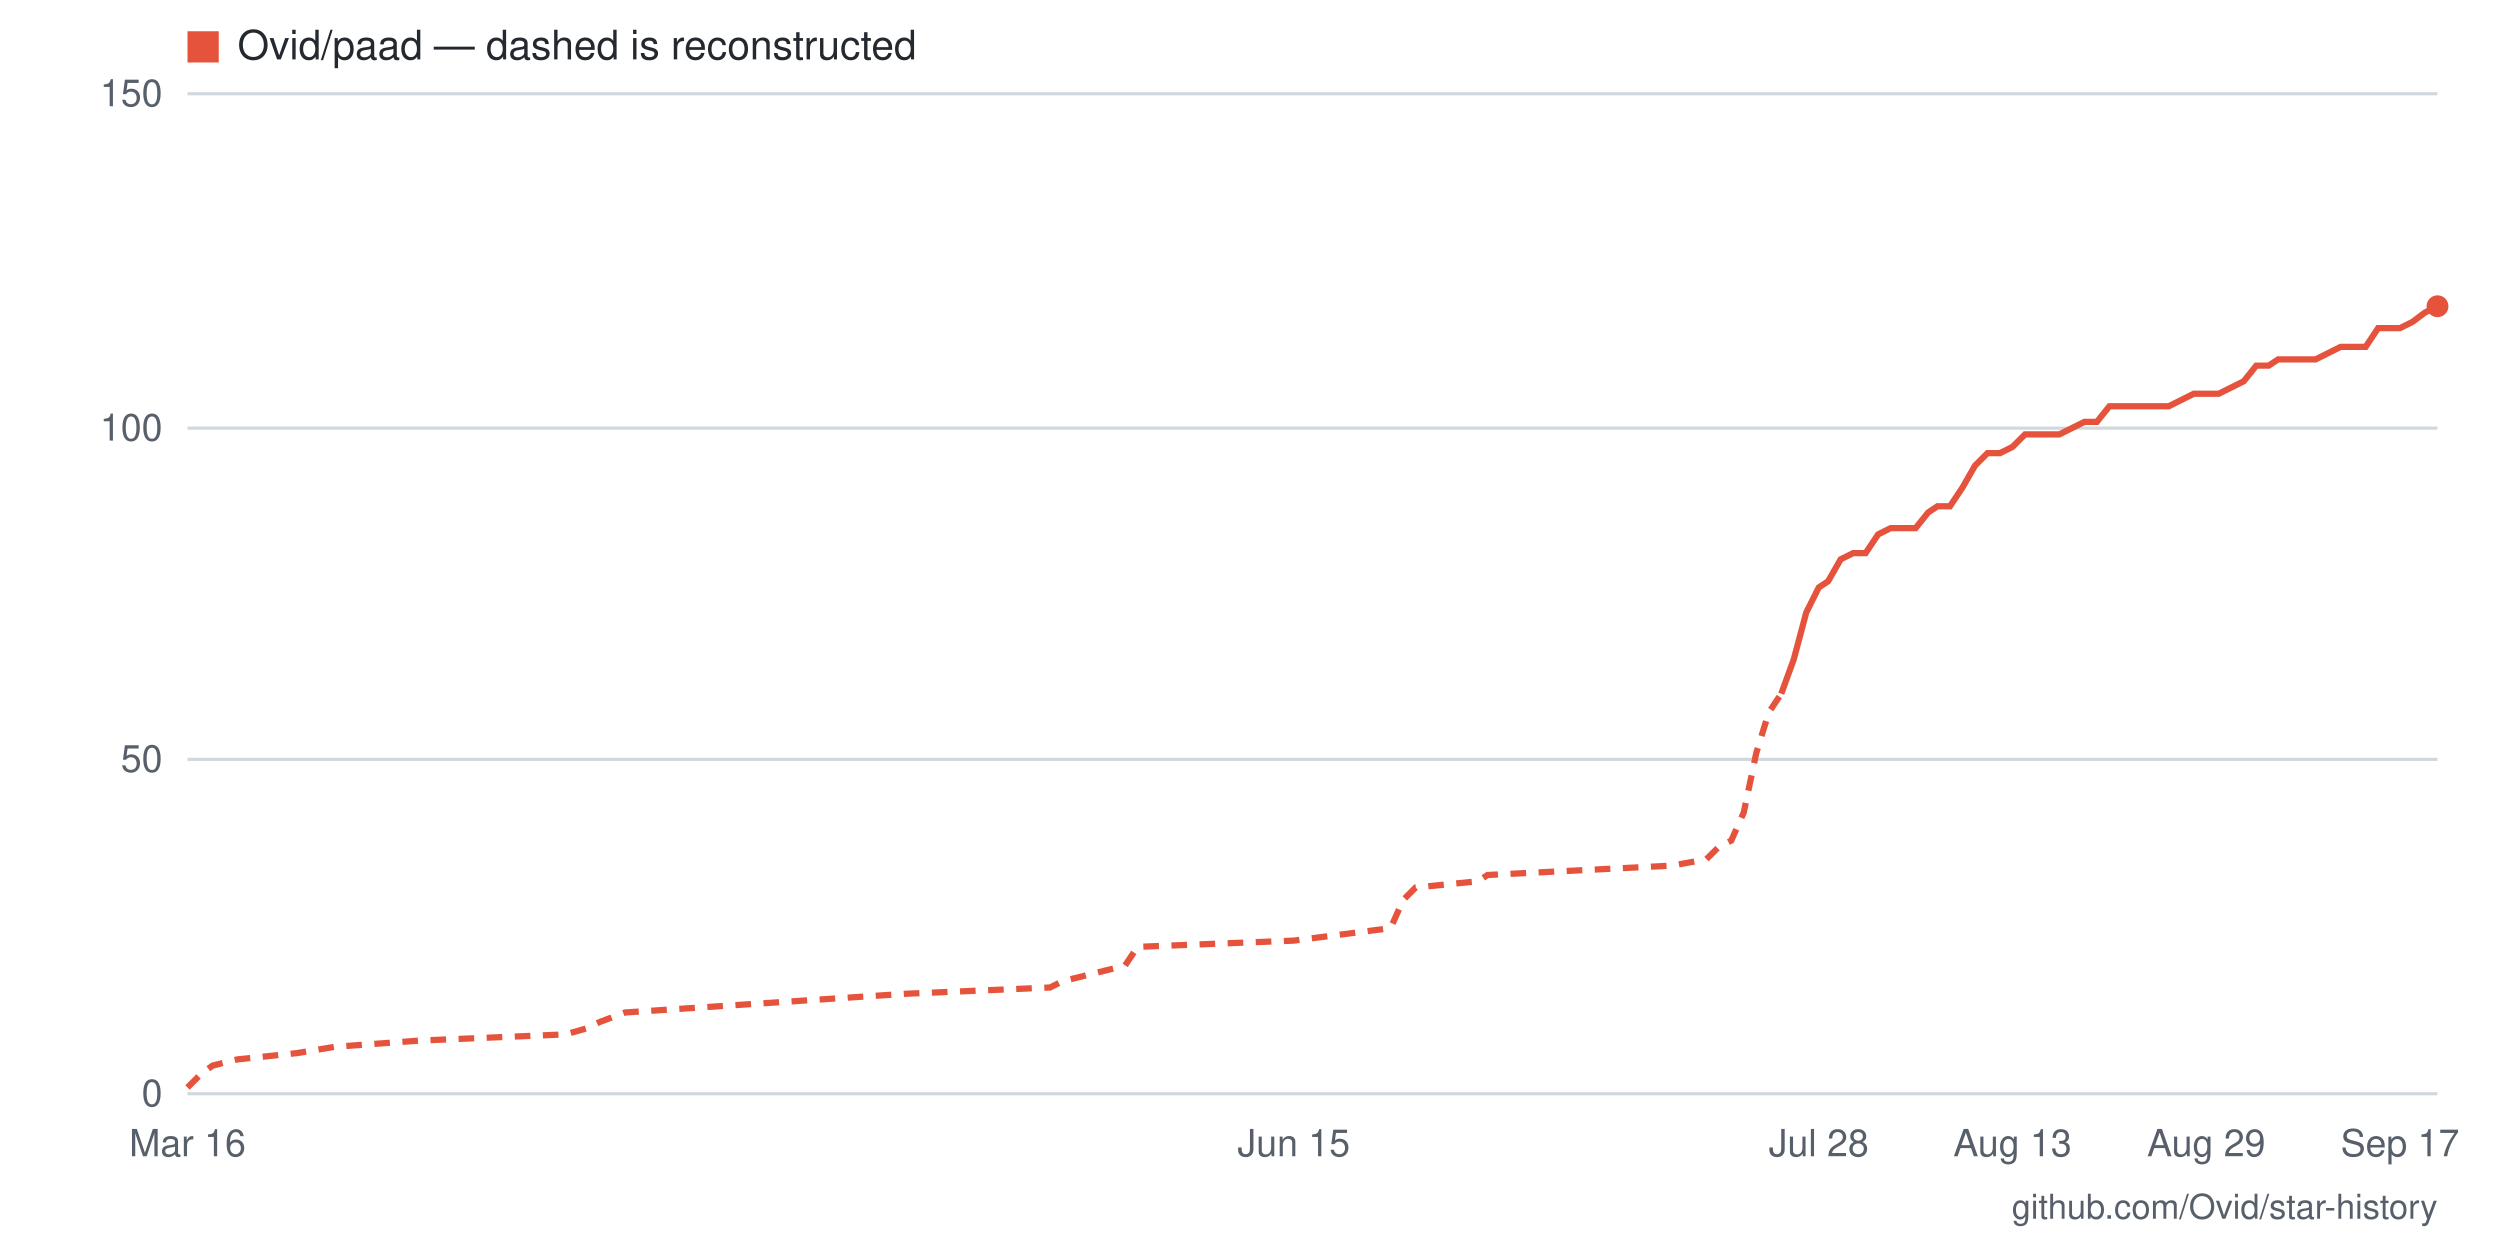
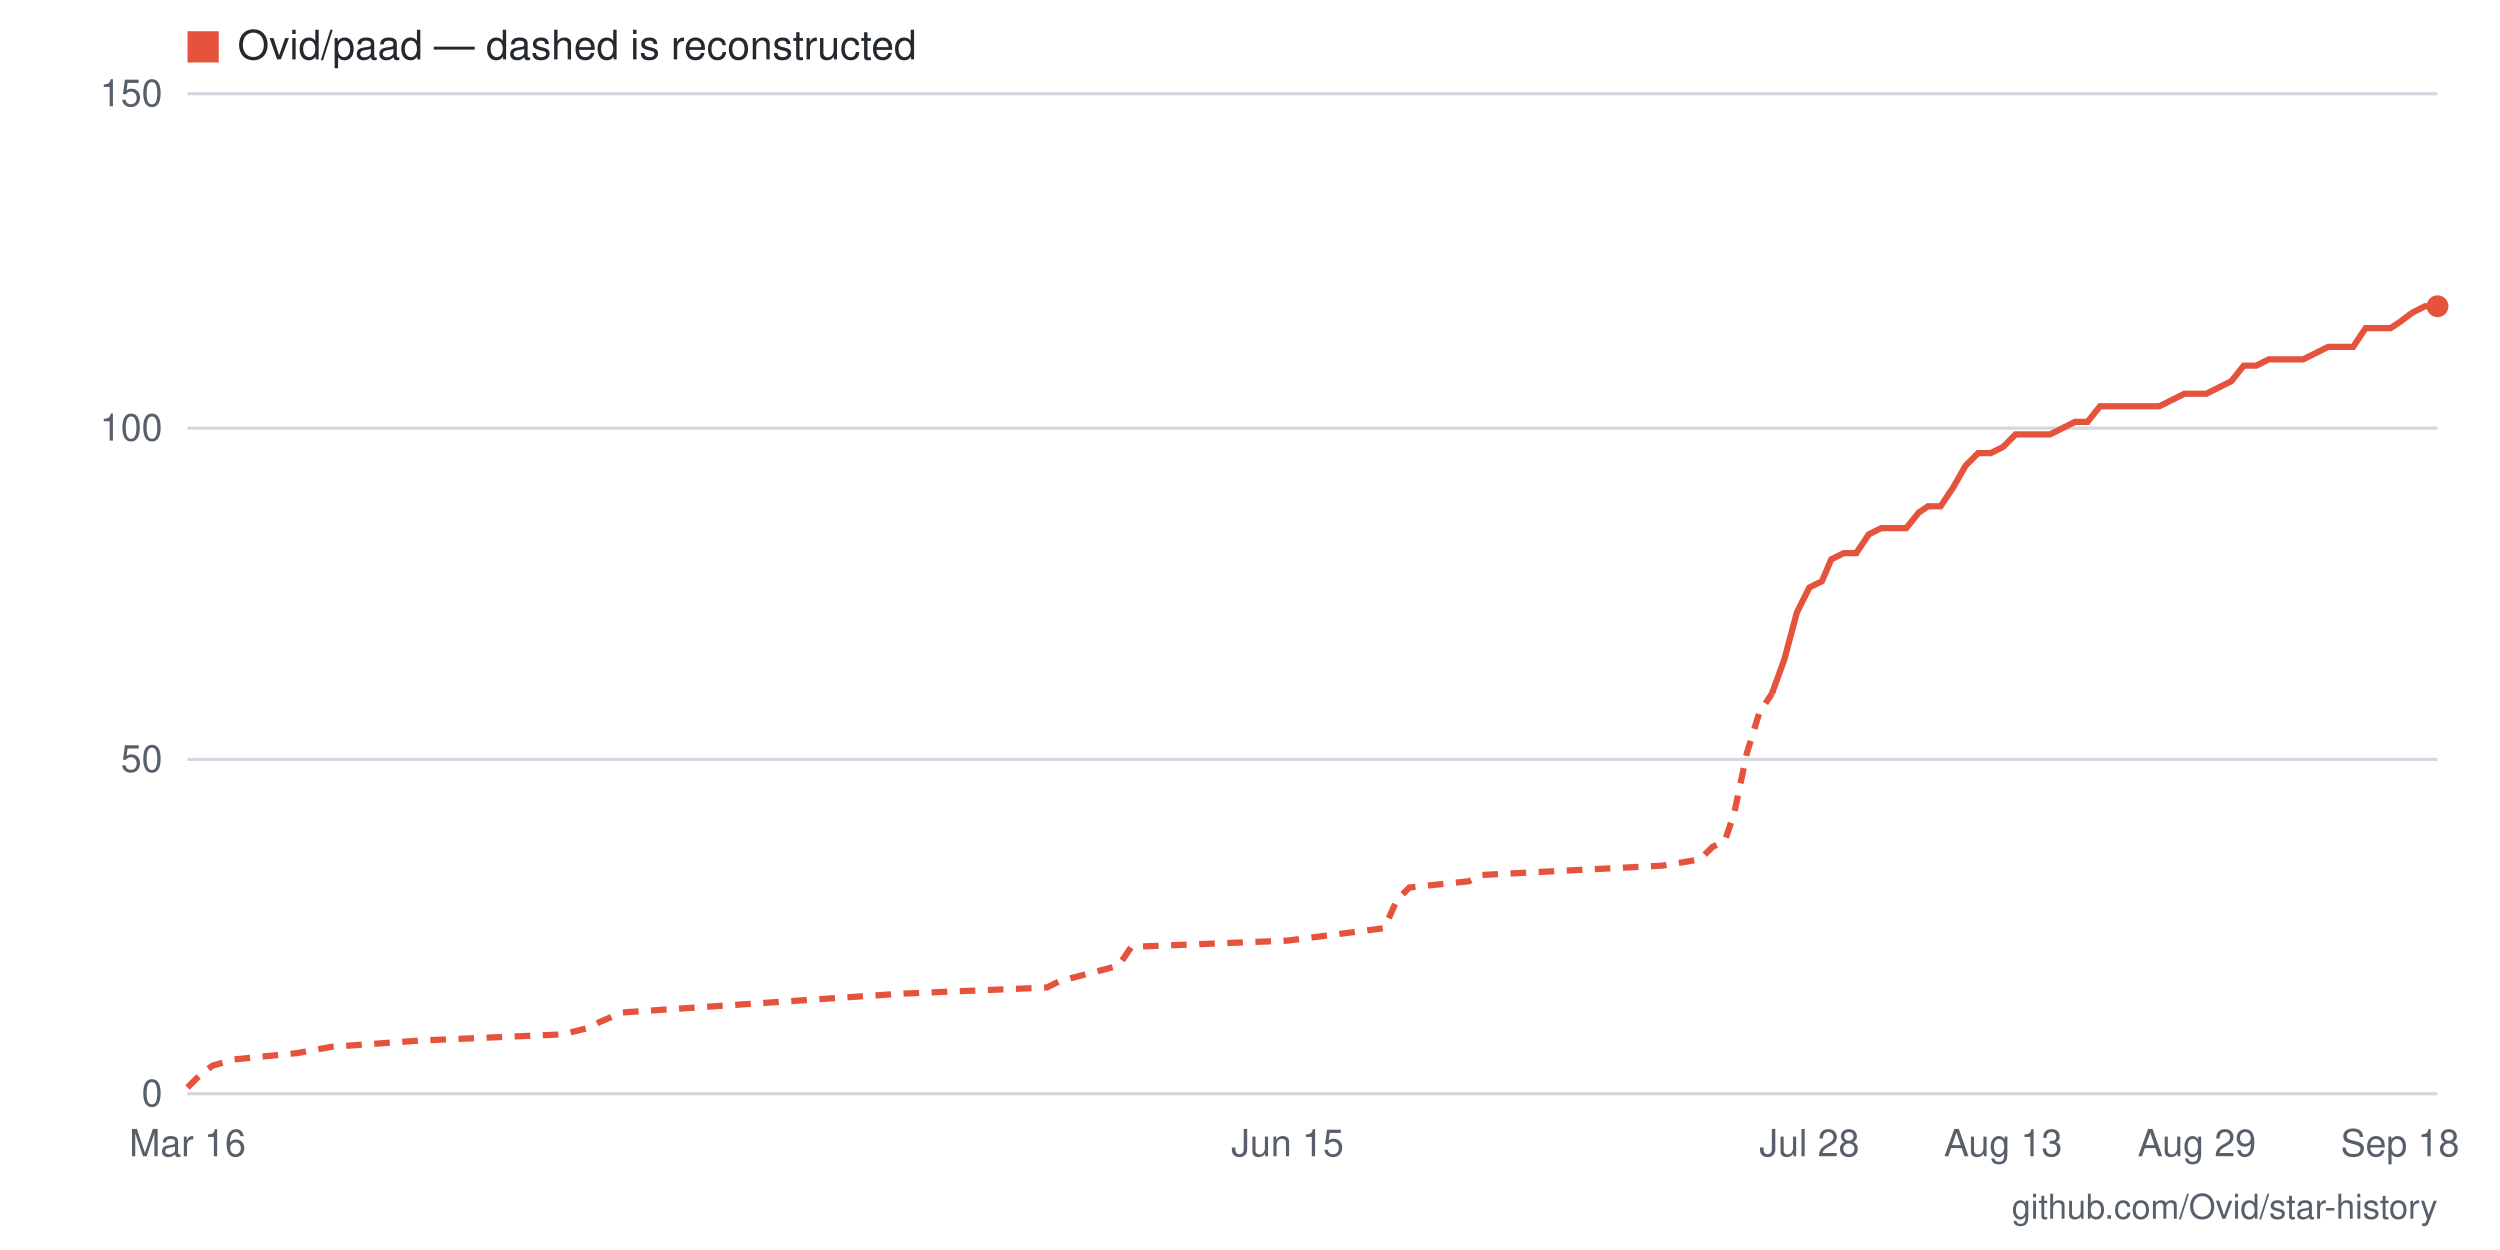
- <svg xmlns="http://www.w3.org/2000/svg" viewBox="0 0 800 400" width="800" height="400" role="img" aria-label="Star history for Ovid/paad: 118 stars as of 2026-09-17">
+ <svg xmlns="http://www.w3.org/2000/svg" viewBox="0 0 800 400" width="800" height="400" role="img" aria-label="Star history for Ovid/paad: 118 stars as of 2026-09-18">
  <rect width="800" height="400" fill="#ffffff" />
  <line x1="60" y1="350" x2="780" y2="350" stroke="#d0d7de" stroke-width="1" />
  <text x="52" y="354" text-anchor="end" font-family="-apple-system,BlinkMacSystemFont,'Segoe UI',Helvetica,Arial,sans-serif" font-size="12" fill="#57606a">0</text>
  <line x1="60" y1="243" x2="780" y2="243" stroke="#d0d7de" stroke-width="1" />
  <text x="52" y="247" text-anchor="end" font-family="-apple-system,BlinkMacSystemFont,'Segoe UI',Helvetica,Arial,sans-serif" font-size="12" fill="#57606a">50</text>
  <line x1="60" y1="137" x2="780" y2="137" stroke="#d0d7de" stroke-width="1" />
  <text x="52" y="141" text-anchor="end" font-family="-apple-system,BlinkMacSystemFont,'Segoe UI',Helvetica,Arial,sans-serif" font-size="12" fill="#57606a">100</text>
  <line x1="60" y1="30" x2="780" y2="30" stroke="#d0d7de" stroke-width="1" />
  <text x="52" y="34" text-anchor="end" font-family="-apple-system,BlinkMacSystemFont,'Segoe UI',Helvetica,Arial,sans-serif" font-size="12" fill="#57606a">150</text>
-   <text x="768" y="370" text-anchor="middle" font-family="-apple-system,BlinkMacSystemFont,'Segoe UI',Helvetica,Arial,sans-serif" font-size="12" fill="#57606a">Sep 17</text>
-   <text x="706" y="370" text-anchor="middle" font-family="-apple-system,BlinkMacSystemFont,'Segoe UI',Helvetica,Arial,sans-serif" font-size="12" fill="#57606a">Aug 29</text>
-   <text x="644" y="370" text-anchor="middle" font-family="-apple-system,BlinkMacSystemFont,'Segoe UI',Helvetica,Arial,sans-serif" font-size="12" fill="#57606a">Aug 13</text>
-   <text x="582" y="370" text-anchor="middle" font-family="-apple-system,BlinkMacSystemFont,'Segoe UI',Helvetica,Arial,sans-serif" font-size="12" fill="#57606a">Jul 28</text>
-   <text x="414" y="370" text-anchor="middle" font-family="-apple-system,BlinkMacSystemFont,'Segoe UI',Helvetica,Arial,sans-serif" font-size="12" fill="#57606a">Jun 15</text>
+   <text x="768" y="370" text-anchor="middle" font-family="-apple-system,BlinkMacSystemFont,'Segoe UI',Helvetica,Arial,sans-serif" font-size="12" fill="#57606a">Sep 18</text>
+   <text x="703" y="370" text-anchor="middle" font-family="-apple-system,BlinkMacSystemFont,'Segoe UI',Helvetica,Arial,sans-serif" font-size="12" fill="#57606a">Aug 29</text>
+   <text x="641" y="370" text-anchor="middle" font-family="-apple-system,BlinkMacSystemFont,'Segoe UI',Helvetica,Arial,sans-serif" font-size="12" fill="#57606a">Aug 13</text>
+   <text x="579" y="370" text-anchor="middle" font-family="-apple-system,BlinkMacSystemFont,'Segoe UI',Helvetica,Arial,sans-serif" font-size="12" fill="#57606a">Jul 28</text>
+   <text x="412" y="370" text-anchor="middle" font-family="-apple-system,BlinkMacSystemFont,'Segoe UI',Helvetica,Arial,sans-serif" font-size="12" fill="#57606a">Jun 15</text>
  <text x="60" y="370" text-anchor="middle" font-family="-apple-system,BlinkMacSystemFont,'Segoe UI',Helvetica,Arial,sans-serif" font-size="12" fill="#57606a">Mar 16</text>
-   <polyline fill="none" stroke="#e5533d" stroke-width="2" stroke-dasharray="5 4" points="60,348 64,344 68,341 76,339 95,337 107,335 134,333 181,331 188,329 192,327 200,324 290,318 336,316 340,314 360,309 364,303 414,301 445,297 449,288 453,284 473,282 476,280 535,277 546,275 550,271 554,269 558,260 562,241 566,228 570,222" />
-   <polyline fill="none" stroke="#e5533d" stroke-width="2" points="570,222 574,211 578,196 582,188 585,186 589,179 593,177 597,177 601,171 605,169 609,169 613,169 617,164 620,162 624,162 628,156 632,149 636,145 640,145 644,143 648,139 652,139 655,139 659,139 663,137 667,135 671,135 675,130 679,130 683,130 687,130 690,130 694,130 698,128 702,126 706,126 710,126 714,124 718,122 722,117 726,117 729,115 733,115 737,115 741,115 745,113 749,111 753,111 757,111 761,105 764,105 768,105 772,103 776,100 780,98" />
+   <polyline fill="none" stroke="#e5533d" stroke-width="2" stroke-dasharray="5 4" points="60,348 64,344 68,341 75,339 95,337 106,335 134,333 180,331 188,329 192,327 199,324 288,318 335,316 339,314 358,309 362,303 412,301 443,297 447,288 451,284 470,282 474,280 532,277 544,275 548,271 552,269 555,260 559,241 563,228 567,222" />
+   <polyline fill="none" stroke="#e5533d" stroke-width="2" points="567,222 571,211 575,196 579,188 583,186 586,179 590,177 594,177 598,171 602,169 606,169 610,169 614,164 617,162 621,162 625,156 629,149 633,145 637,145 641,143 645,139 648,139 652,139 656,139 660,137 664,135 668,135 672,130 675,130 679,130 683,130 687,130 691,130 695,128 699,126 703,126 706,126 710,124 714,122 718,117 722,117 726,115 730,115 734,115 737,115 741,113 745,111 749,111 753,111 757,105 761,105 765,105 768,103 772,100 776,98 780,98" />
  <circle cx="780" cy="98" r="3.5" fill="#e5533d" />
  <rect x="60" y="10" width="10" height="10" fill="#e5533d" />
  <text x="76" y="19" font-family="-apple-system,BlinkMacSystemFont,'Segoe UI',Helvetica,Arial,sans-serif" font-size="13" fill="#24292f">Ovid/paad — dashed is reconstructed</text>
  <text x="780" y="390" text-anchor="end" font-family="-apple-system,BlinkMacSystemFont,'Segoe UI',Helvetica,Arial,sans-serif" font-size="11" fill="#57606a">github.com/Ovid/star-history</text>
</svg>
